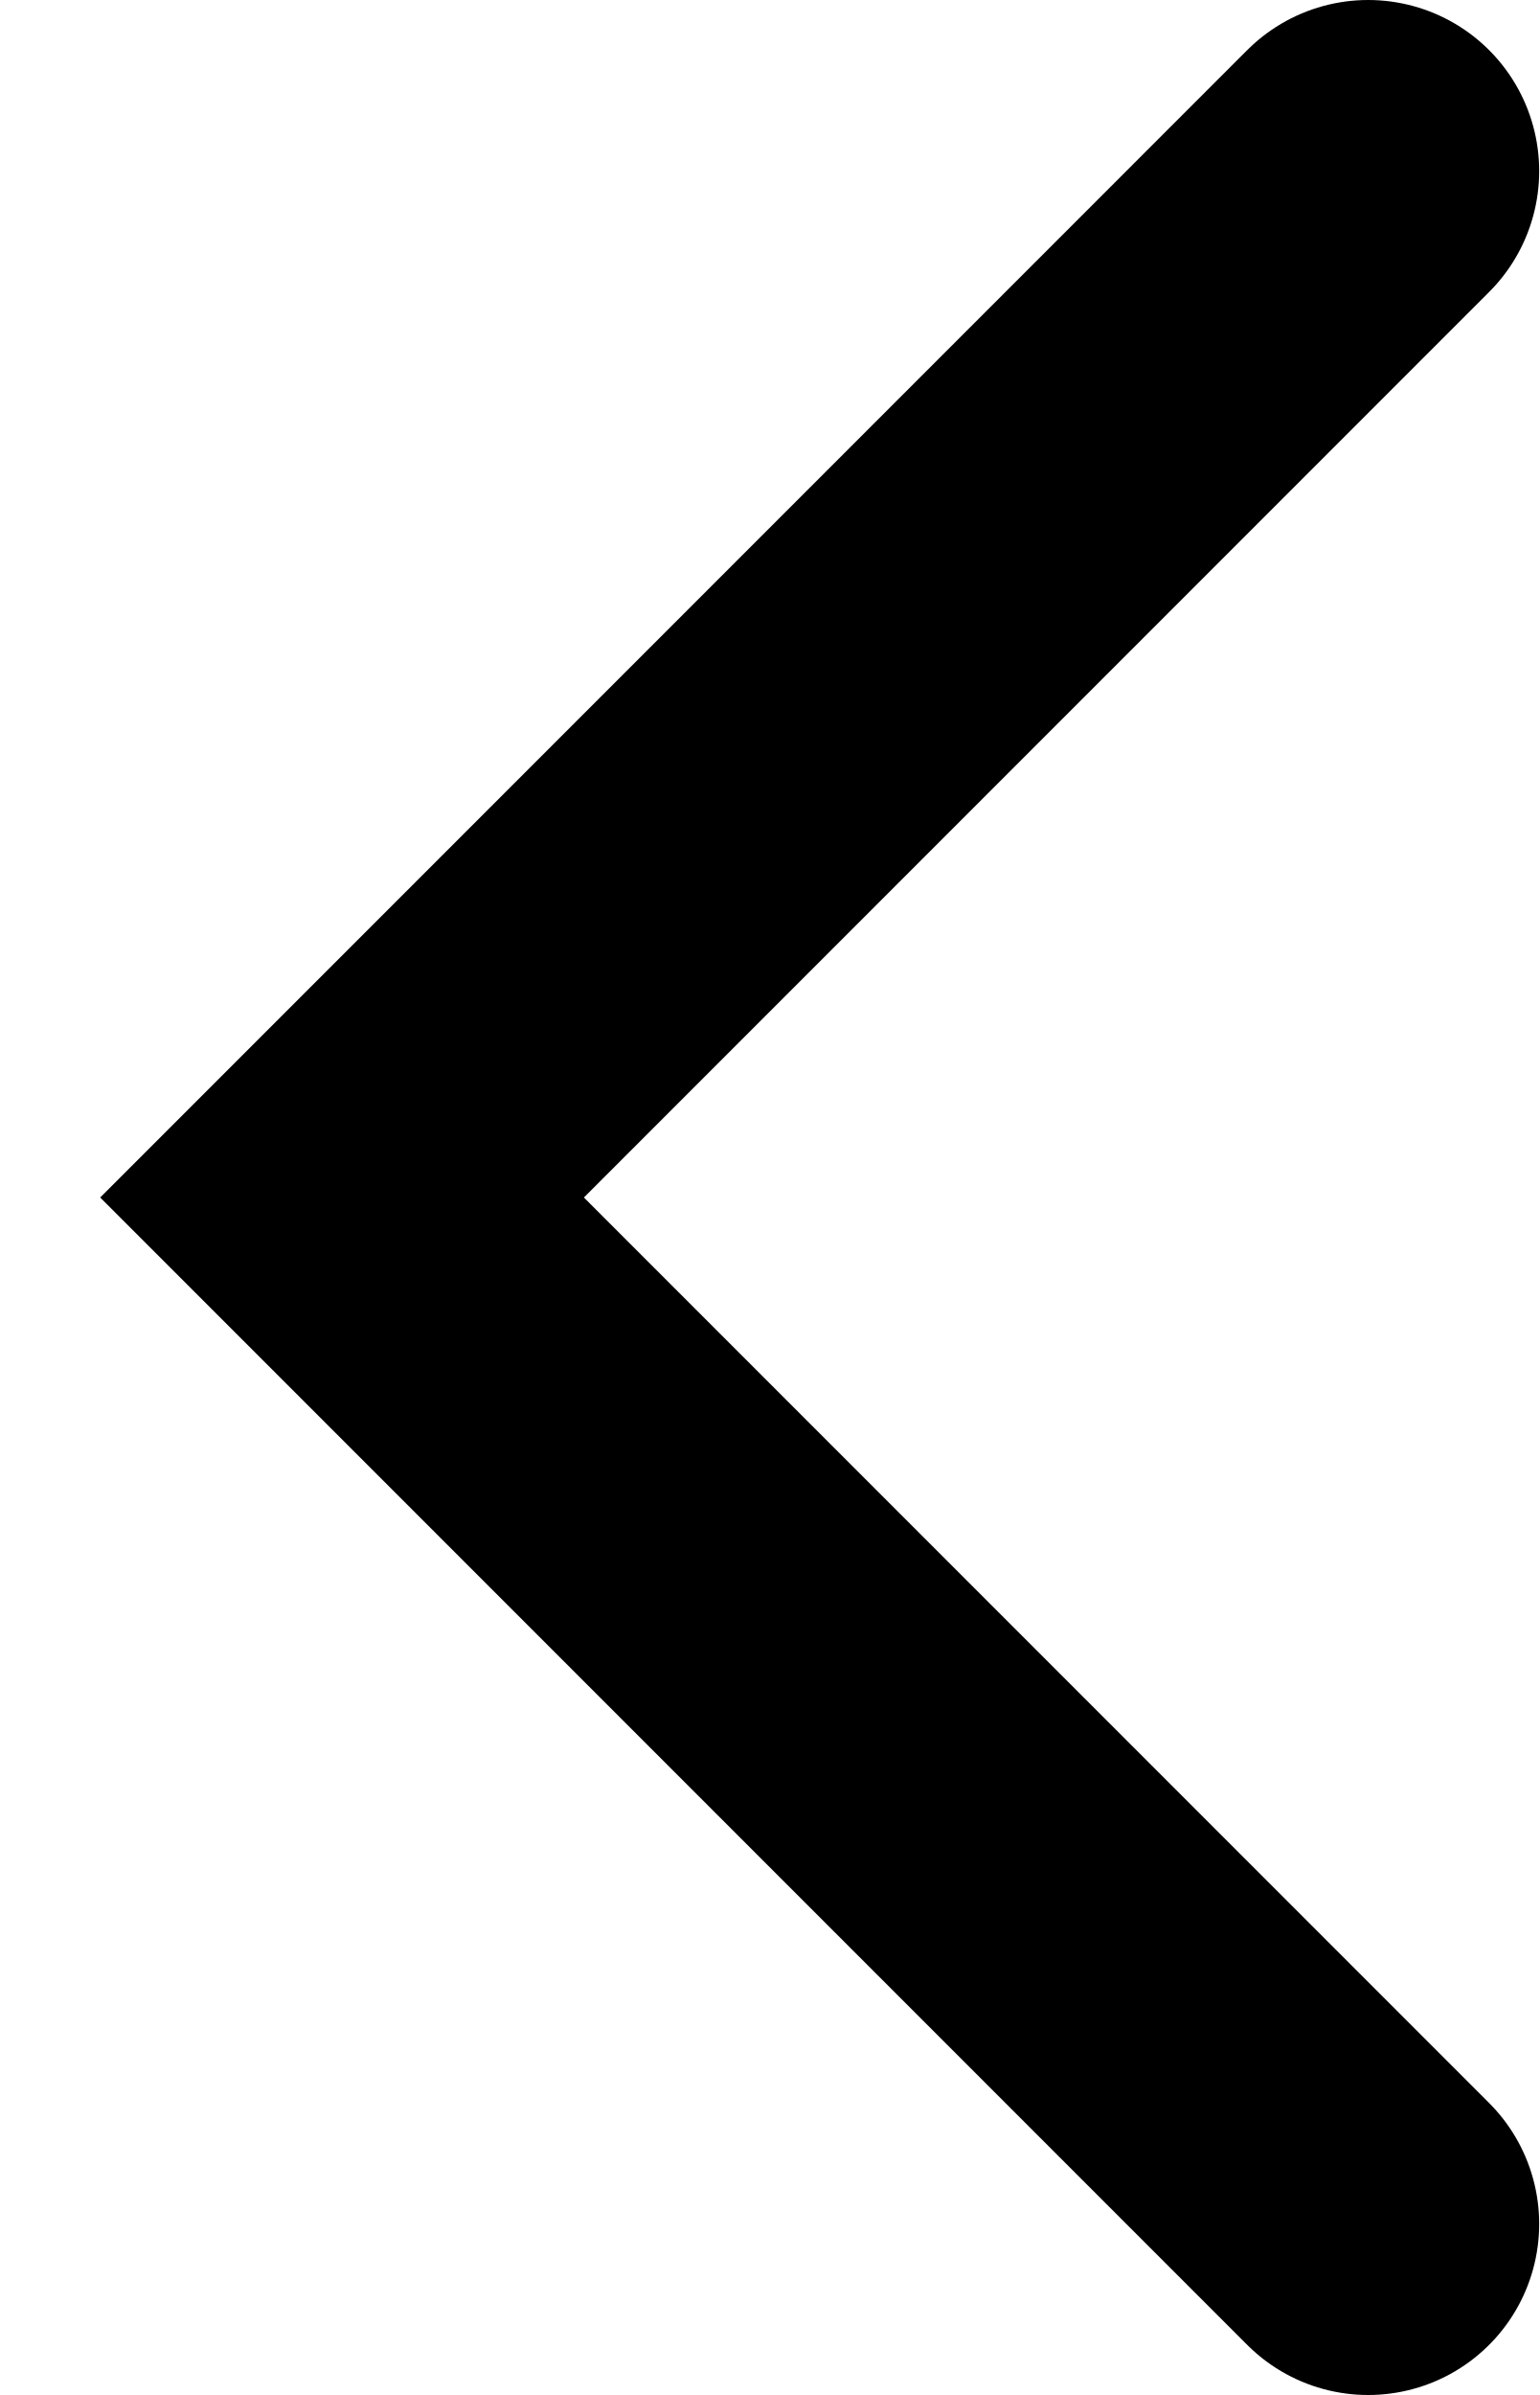
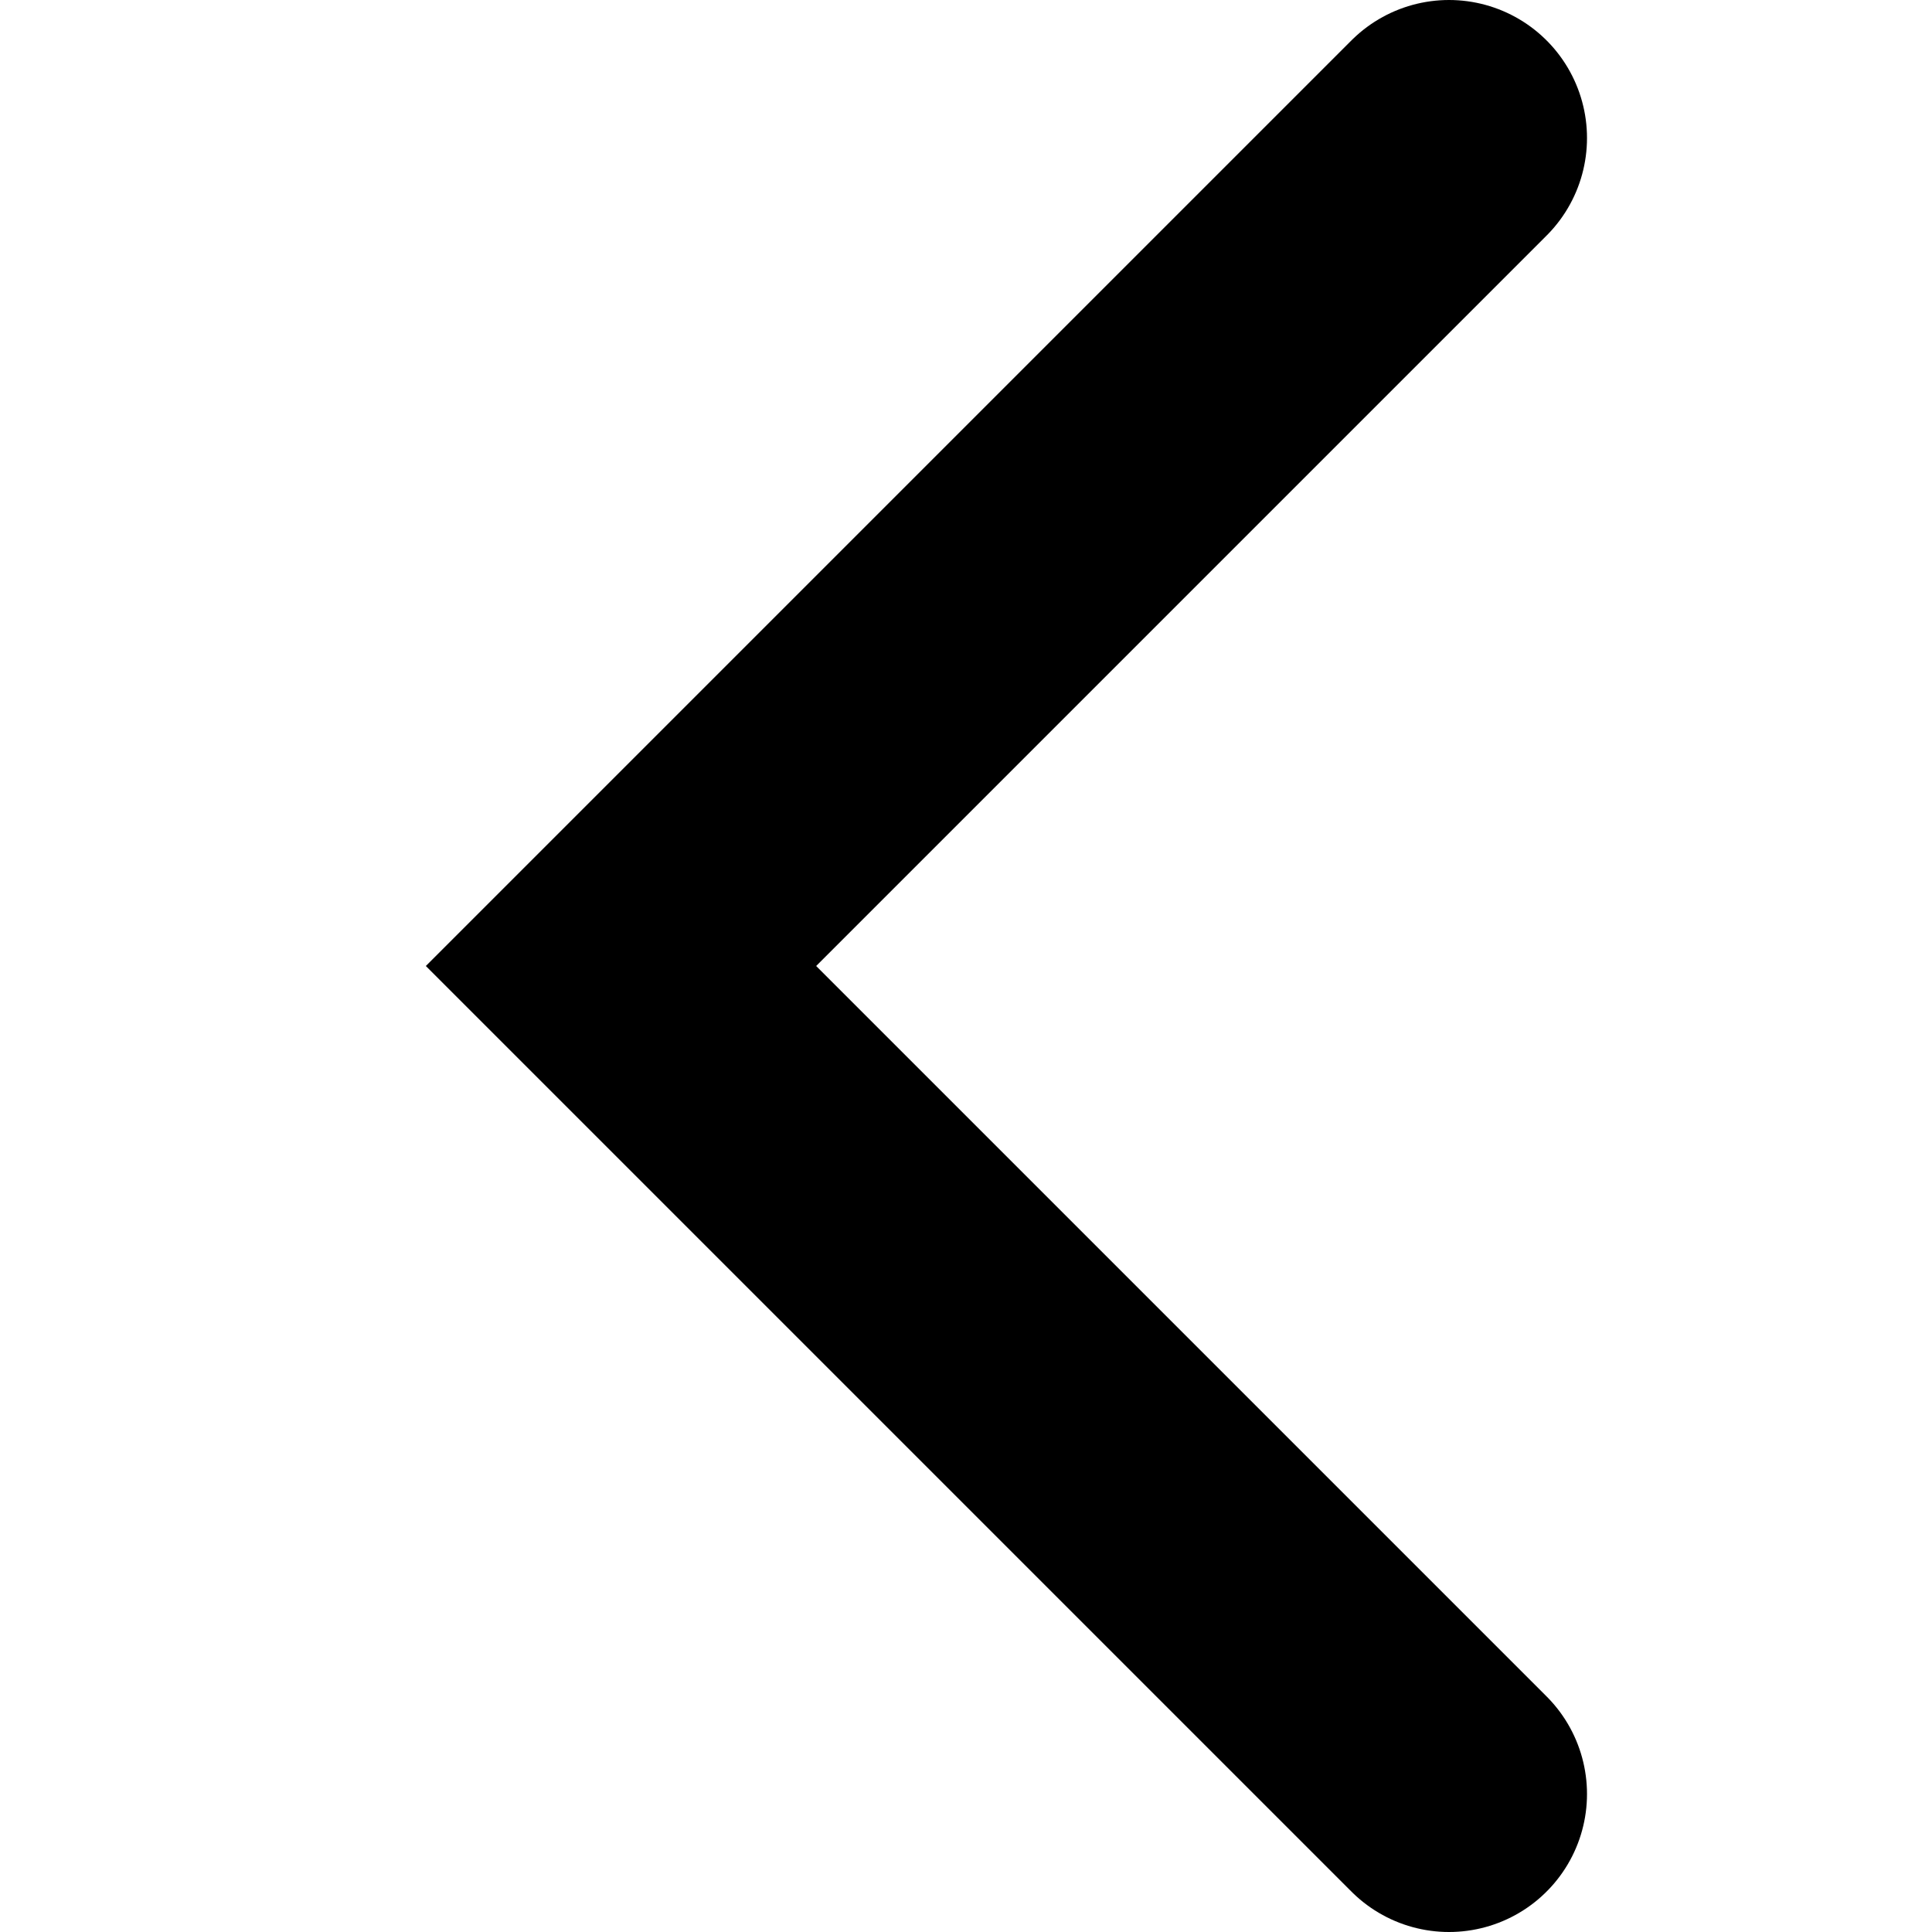
- <svg xmlns="http://www.w3.org/2000/svg" width="9" height="14" viewBox="0 0 9 14" fill="none">
+ <svg xmlns="http://www.w3.org/2000/svg" width="24" height="24" viewBox="0 0 9 14" fill="none">
  <path d="M8 1L2 7L8 13" stroke="black" stroke-width="2" stroke-linecap="round" />
</svg>
